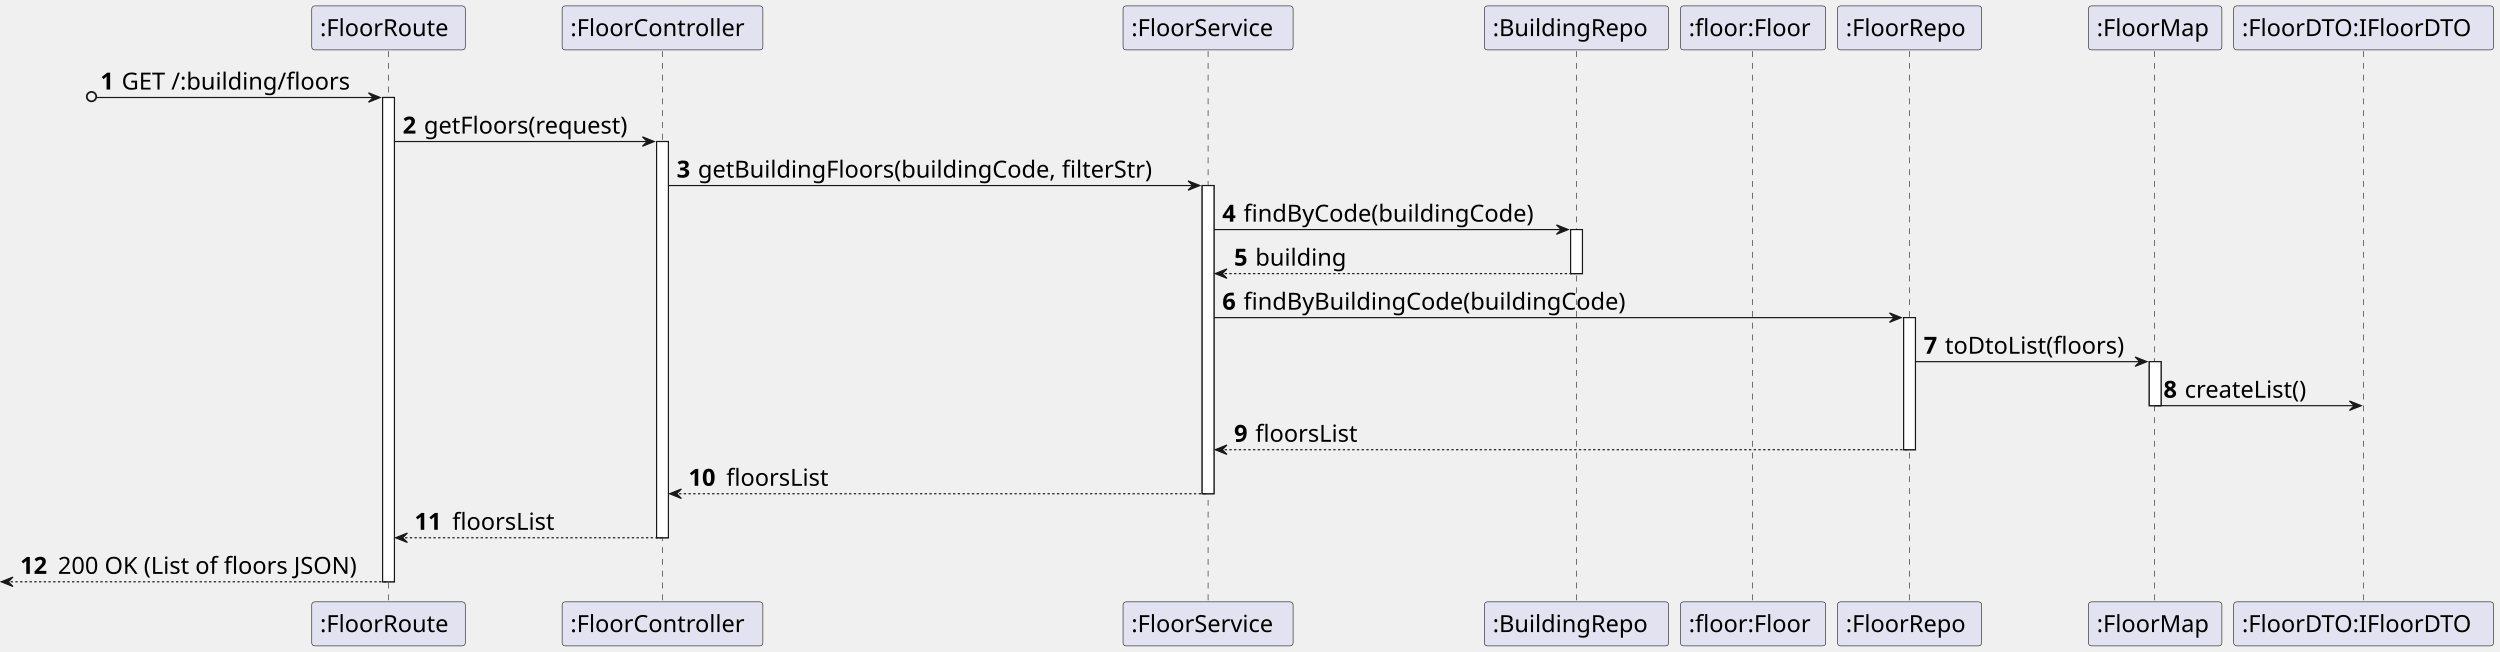
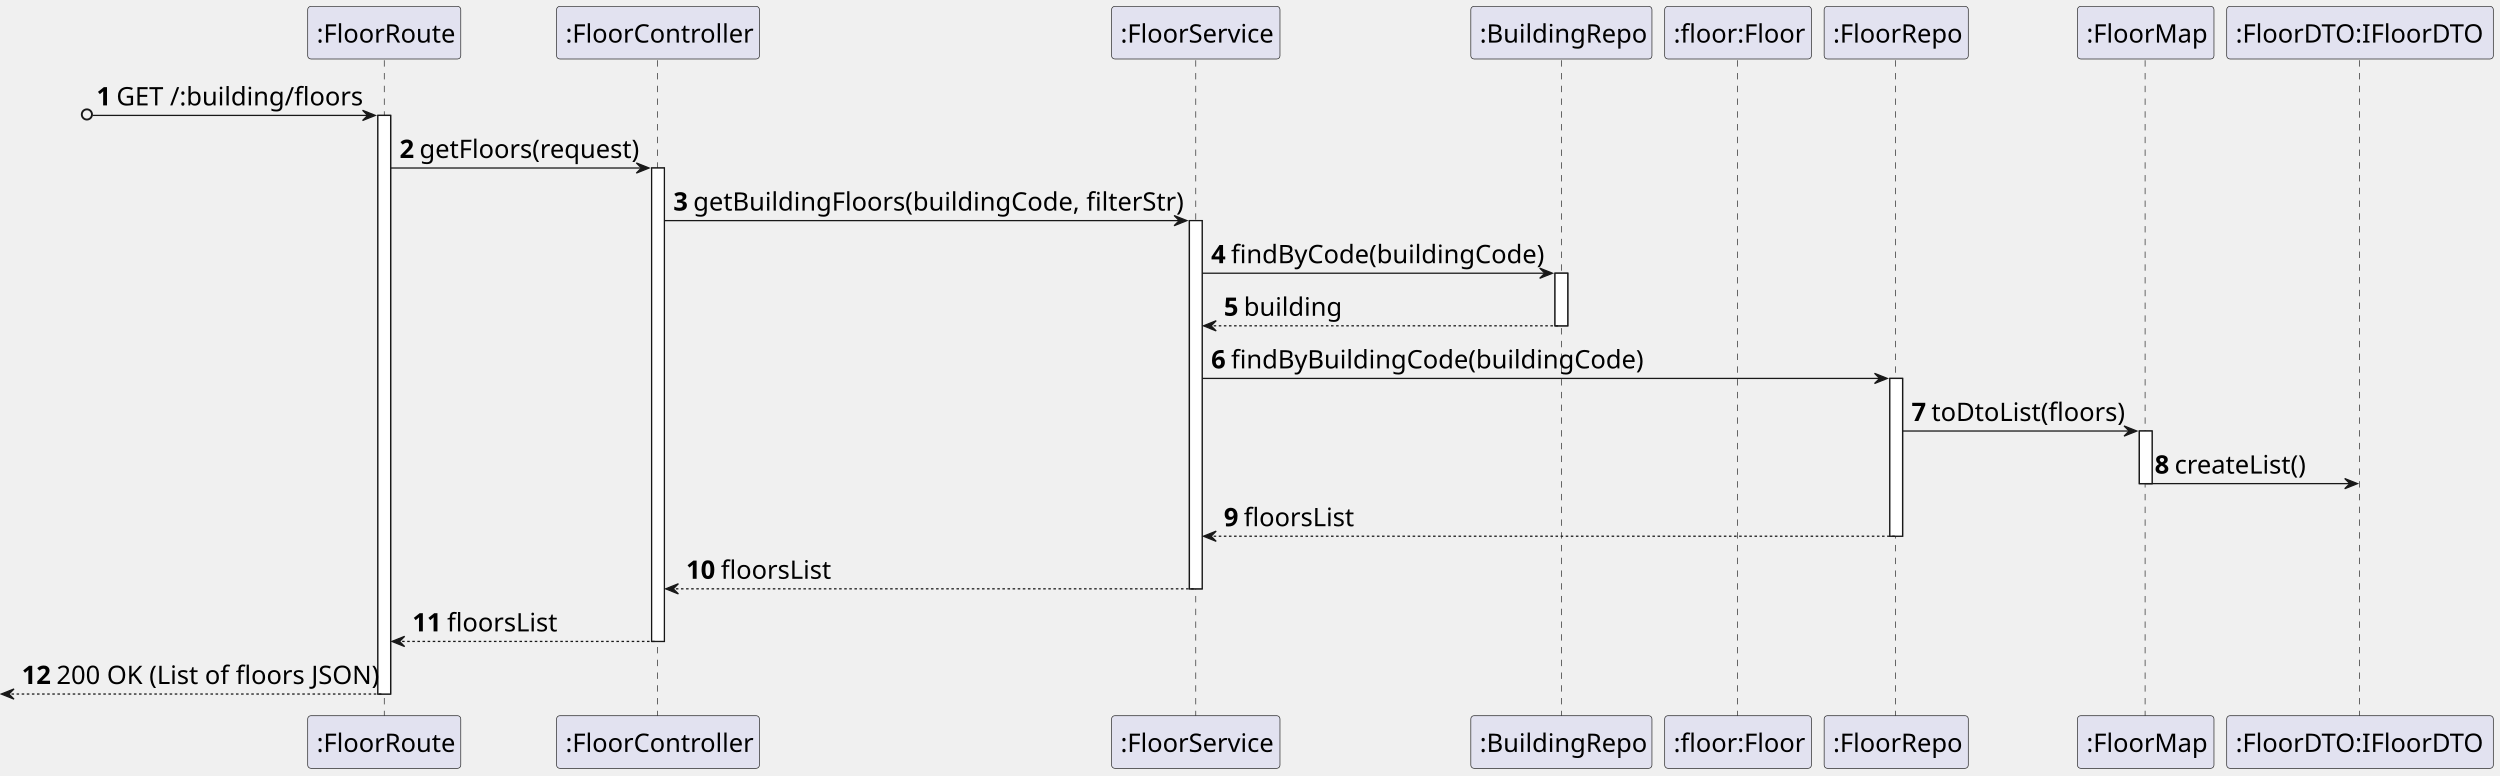
- <svg xmlns="http://www.w3.org/2000/svg" contentStyleType="text/css" height="552px" preserveAspectRatio="none" style="width:2117px;height:552px;background:#FFFFFF;" version="1.1" viewBox="0 0 2117 552" width="2117px" zoomAndPan="magnify">
+ <svg xmlns="http://www.w3.org/2000/svg" contentStyleType="text/css" height="608px" preserveAspectRatio="none" style="width:1960px;height:608px;background:#FFFFFF;" version="1.1" viewBox="0 0 1960 608" width="1960px" zoomAndPan="magnify">
  <defs />
  <g>
-     <rect fill="#FFFFFF" height="410.094" style="stroke:#181818;stroke-width:1.0;" width="10" x="324" y="82.562" />
-     <rect fill="#FFFFFF" height="335.531" style="stroke:#181818;stroke-width:1.0;" width="10" x="556" y="119.844" />
-     <rect fill="#FFFFFF" height="260.969" style="stroke:#181818;stroke-width:1.0;" width="10" x="1018" y="157.125" />
-     <rect fill="#FFFFFF" height="37.281" style="stroke:#181818;stroke-width:1.0;" width="10" x="1330" y="194.406" />
-     <rect fill="#FFFFFF" height="111.844" style="stroke:#181818;stroke-width:1.0;" width="10" x="1612" y="268.969" />
-     <rect fill="#FFFFFF" height="37.281" style="stroke:#181818;stroke-width:1.0;" width="10" x="1820" y="306.25" />
-     <line style="stroke:#181818;stroke-width:0.5;stroke-dasharray:5.0,5.0;" x1="329" x2="329" y1="43.281" y2="510.656" />
-     <line style="stroke:#181818;stroke-width:0.5;stroke-dasharray:5.0,5.0;" x1="561" x2="561" y1="43.281" y2="510.656" />
-     <line style="stroke:#181818;stroke-width:0.5;stroke-dasharray:5.0,5.0;" x1="1023" x2="1023" y1="43.281" y2="510.656" />
-     <line style="stroke:#181818;stroke-width:0.5;stroke-dasharray:5.0,5.0;" x1="1335" x2="1335" y1="43.281" y2="510.656" />
-     <line style="stroke:#181818;stroke-width:0.5;stroke-dasharray:5.0,5.0;" x1="1484" x2="1484" y1="43.281" y2="510.656" />
-     <line style="stroke:#181818;stroke-width:0.5;stroke-dasharray:5.0,5.0;" x1="1617" x2="1617" y1="43.281" y2="510.656" />
-     <line style="stroke:#181818;stroke-width:0.5;stroke-dasharray:5.0,5.0;" x1="1824.5" x2="1824.5" y1="43.281" y2="510.656" />
-     <line style="stroke:#181818;stroke-width:0.5;stroke-dasharray:5.0,5.0;" x1="2001.5" x2="2001.5" y1="43.281" y2="510.656" />
-     <rect fill="#E2E2F0" height="37.281" rx="2.5" ry="2.5" style="stroke:#181818;stroke-width:0.5;" width="130" x="264" y="5" />
-     <text fill="#000000" font-family="sans-serif" font-size="20" lengthAdjust="spacing" textLength="116" x="271" y="30.564">:FloorRoute</text>
-     <rect fill="#E2E2F0" height="37.281" rx="2.5" ry="2.5" style="stroke:#181818;stroke-width:0.5;" width="130" x="264" y="509.656" />
-     <text fill="#000000" font-family="sans-serif" font-size="20" lengthAdjust="spacing" textLength="116" x="271" y="535.221">:FloorRoute</text>
-     <rect fill="#E2E2F0" height="37.281" rx="2.5" ry="2.5" style="stroke:#181818;stroke-width:0.5;" width="170" x="476" y="5" />
-     <text fill="#000000" font-family="sans-serif" font-size="20" lengthAdjust="spacing" textLength="156" x="483" y="30.564">:FloorController</text>
-     <rect fill="#E2E2F0" height="37.281" rx="2.5" ry="2.5" style="stroke:#181818;stroke-width:0.5;" width="170" x="476" y="509.656" />
-     <text fill="#000000" font-family="sans-serif" font-size="20" lengthAdjust="spacing" textLength="156" x="483" y="535.221">:FloorController</text>
-     <rect fill="#E2E2F0" height="37.281" rx="2.5" ry="2.5" style="stroke:#181818;stroke-width:0.5;" width="144" x="951" y="5" />
-     <text fill="#000000" font-family="sans-serif" font-size="20" lengthAdjust="spacing" textLength="130" x="958" y="30.564">:FloorService</text>
-     <rect fill="#E2E2F0" height="37.281" rx="2.5" ry="2.5" style="stroke:#181818;stroke-width:0.5;" width="144" x="951" y="509.656" />
-     <text fill="#000000" font-family="sans-serif" font-size="20" lengthAdjust="spacing" textLength="130" x="958" y="535.221">:FloorService</text>
-     <rect fill="#E2E2F0" height="37.281" rx="2.5" ry="2.5" style="stroke:#181818;stroke-width:0.5;" width="156" x="1257" y="5" />
-     <text fill="#000000" font-family="sans-serif" font-size="20" lengthAdjust="spacing" textLength="142" x="1264" y="30.564">:BuildingRepo</text>
-     <rect fill="#E2E2F0" height="37.281" rx="2.5" ry="2.5" style="stroke:#181818;stroke-width:0.5;" width="156" x="1257" y="509.656" />
-     <text fill="#000000" font-family="sans-serif" font-size="20" lengthAdjust="spacing" textLength="142" x="1264" y="535.221">:BuildingRepo</text>
-     <rect fill="#E2E2F0" height="37.281" rx="2.5" ry="2.5" style="stroke:#181818;stroke-width:0.5;" width="123" x="1423" y="5" />
-     <text fill="#000000" font-family="sans-serif" font-size="20" lengthAdjust="spacing" textLength="109" x="1430" y="30.564">:floor:Floor</text>
-     <rect fill="#E2E2F0" height="37.281" rx="2.5" ry="2.5" style="stroke:#181818;stroke-width:0.5;" width="123" x="1423" y="509.656" />
-     <text fill="#000000" font-family="sans-serif" font-size="20" lengthAdjust="spacing" textLength="109" x="1430" y="535.221">:floor:Floor</text>
-     <rect fill="#E2E2F0" height="37.281" rx="2.5" ry="2.5" style="stroke:#181818;stroke-width:0.5;" width="122" x="1556" y="5" />
-     <text fill="#000000" font-family="sans-serif" font-size="20" lengthAdjust="spacing" textLength="108" x="1563" y="30.564">:FloorRepo</text>
-     <rect fill="#E2E2F0" height="37.281" rx="2.5" ry="2.5" style="stroke:#181818;stroke-width:0.5;" width="122" x="1556" y="509.656" />
-     <text fill="#000000" font-family="sans-serif" font-size="20" lengthAdjust="spacing" textLength="108" x="1563" y="535.221">:FloorRepo</text>
-     <rect fill="#E2E2F0" height="37.281" rx="2.5" ry="2.5" style="stroke:#181818;stroke-width:0.5;" width="113" x="1768.5" y="5" />
-     <text fill="#000000" font-family="sans-serif" font-size="20" lengthAdjust="spacing" textLength="99" x="1775.5" y="30.564">:FloorMap</text>
-     <rect fill="#E2E2F0" height="37.281" rx="2.5" ry="2.5" style="stroke:#181818;stroke-width:0.5;" width="113" x="1768.5" y="509.656" />
-     <text fill="#000000" font-family="sans-serif" font-size="20" lengthAdjust="spacing" textLength="99" x="1775.5" y="535.221">:FloorMap</text>
-     <rect fill="#E2E2F0" height="37.281" rx="2.5" ry="2.5" style="stroke:#181818;stroke-width:0.5;" width="220" x="1891.5" y="5" />
-     <text fill="#000000" font-family="sans-serif" font-size="20" lengthAdjust="spacing" textLength="206" x="1898.5" y="30.564">:FloorDTO:IFloorDTO</text>
-     <rect fill="#E2E2F0" height="37.281" rx="2.5" ry="2.5" style="stroke:#181818;stroke-width:0.5;" width="220" x="1891.5" y="509.656" />
-     <text fill="#000000" font-family="sans-serif" font-size="20" lengthAdjust="spacing" textLength="206" x="1898.5" y="535.221">:FloorDTO:IFloorDTO</text>
-     <rect fill="#FFFFFF" height="410.094" style="stroke:#181818;stroke-width:1.0;" width="10" x="324" y="82.562" />
-     <rect fill="#FFFFFF" height="335.531" style="stroke:#181818;stroke-width:1.0;" width="10" x="556" y="119.844" />
-     <rect fill="#FFFFFF" height="260.969" style="stroke:#181818;stroke-width:1.0;" width="10" x="1018" y="157.125" />
-     <rect fill="#FFFFFF" height="37.281" style="stroke:#181818;stroke-width:1.0;" width="10" x="1330" y="194.406" />
-     <rect fill="#FFFFFF" height="111.844" style="stroke:#181818;stroke-width:1.0;" width="10" x="1612" y="268.969" />
-     <rect fill="#FFFFFF" height="37.281" style="stroke:#181818;stroke-width:1.0;" width="10" x="1820" y="306.25" />
-     <ellipse cx="77.5" cy="81.812" fill="none" rx="4" ry="4" style="stroke:#181818;stroke-width:1.5;" />
-     <polygon fill="#181818" points="312,78.562,322,82.562,312,86.562,316,82.562" style="stroke:#181818;stroke-width:1.0;" />
-     <line style="stroke:#181818;stroke-width:1.0;" x1="82" x2="318" y1="82.562" y2="82.562" />
-     <text fill="#000000" font-family="sans-serif" font-size="20" font-weight="bold" lengthAdjust="spacing" textLength="14" x="85" y="75.846">1</text>
-     <text fill="#000000" font-family="sans-serif" font-size="20" lengthAdjust="spacing" textLength="206" x="103" y="75.846">GET /:building/floors</text>
-     <polygon fill="#181818" points="544,115.844,554,119.844,544,123.844,548,119.844" style="stroke:#181818;stroke-width:1.0;" />
-     <line style="stroke:#181818;stroke-width:1.0;" x1="334" x2="550" y1="119.844" y2="119.844" />
-     <text fill="#000000" font-family="sans-serif" font-size="20" font-weight="bold" lengthAdjust="spacing" textLength="14" x="341" y="113.127">2</text>
-     <text fill="#000000" font-family="sans-serif" font-size="20" lengthAdjust="spacing" textLength="185" x="359" y="113.127">getFloors(request)</text>
-     <polygon fill="#181818" points="1006,153.125,1016,157.125,1006,161.125,1010,157.125" style="stroke:#181818;stroke-width:1.0;" />
-     <line style="stroke:#181818;stroke-width:1.0;" x1="566" x2="1012" y1="157.125" y2="157.125" />
-     <text fill="#000000" font-family="sans-serif" font-size="20" font-weight="bold" lengthAdjust="spacing" textLength="14" x="573" y="150.408">3</text>
-     <text fill="#000000" font-family="sans-serif" font-size="20" lengthAdjust="spacing" textLength="415" x="591" y="150.408">getBuildingFloors(buildingCode, filterStr)</text>
-     <polygon fill="#181818" points="1318,190.406,1328,194.406,1318,198.406,1322,194.406" style="stroke:#181818;stroke-width:1.0;" />
-     <line style="stroke:#181818;stroke-width:1.0;" x1="1028" x2="1324" y1="194.406" y2="194.406" />
-     <text fill="#000000" font-family="sans-serif" font-size="20" font-weight="bold" lengthAdjust="spacing" textLength="14" x="1035" y="187.69">4</text>
-     <text fill="#000000" font-family="sans-serif" font-size="20" lengthAdjust="spacing" textLength="265" x="1053" y="187.69">findByCode(buildingCode)</text>
-     <polygon fill="#181818" points="1039,227.688,1029,231.688,1039,235.688,1035,231.688" style="stroke:#181818;stroke-width:1.0;" />
-     <line style="stroke:#181818;stroke-width:1.0;stroke-dasharray:2.0,2.0;" x1="1033" x2="1334" y1="231.688" y2="231.688" />
-     <text fill="#000000" font-family="sans-serif" font-size="20" font-weight="bold" lengthAdjust="spacing" textLength="14" x="1045" y="224.971">5</text>
-     <text fill="#000000" font-family="sans-serif" font-size="20" lengthAdjust="spacing" textLength="83" x="1063" y="224.971">building</text>
-     <polygon fill="#181818" points="1600,264.969,1610,268.969,1600,272.969,1604,268.969" style="stroke:#181818;stroke-width:1.0;" />
-     <line style="stroke:#181818;stroke-width:1.0;" x1="1028" x2="1606" y1="268.969" y2="268.969" />
-     <text fill="#000000" font-family="sans-serif" font-size="20" font-weight="bold" lengthAdjust="spacing" textLength="14" x="1035" y="262.252">6</text>
-     <text fill="#000000" font-family="sans-serif" font-size="20" lengthAdjust="spacing" textLength="349" x="1053" y="262.252">findByBuildingCode(buildingCode)</text>
-     <polygon fill="#181818" points="1808,302.25,1818,306.25,1808,310.25,1812,306.25" style="stroke:#181818;stroke-width:1.0;" />
-     <line style="stroke:#181818;stroke-width:1.0;" x1="1622" x2="1814" y1="306.25" y2="306.25" />
-     <text fill="#000000" font-family="sans-serif" font-size="20" font-weight="bold" lengthAdjust="spacing" textLength="14" x="1629" y="299.533">7</text>
-     <text fill="#000000" font-family="sans-serif" font-size="20" lengthAdjust="spacing" textLength="161" x="1647" y="299.533">toDtoList(floors)</text>
-     <polygon fill="#181818" points="1989.5,339.531,1999.5,343.531,1989.5,347.531,1993.5,343.531" style="stroke:#181818;stroke-width:1.0;" />
-     <line style="stroke:#181818;stroke-width:1.0;" x1="1825" x2="1995.5" y1="343.531" y2="343.531" />
-     <text fill="#000000" font-family="sans-serif" font-size="20" font-weight="bold" lengthAdjust="spacing" textLength="14" x="1832" y="336.815">8</text>
-     <text fill="#000000" font-family="sans-serif" font-size="20" lengthAdjust="spacing" textLength="114" x="1850" y="336.815">createList()</text>
-     <polygon fill="#181818" points="1039,376.812,1029,380.812,1039,384.812,1035,380.812" style="stroke:#181818;stroke-width:1.0;" />
-     <line style="stroke:#181818;stroke-width:1.0;stroke-dasharray:2.0,2.0;" x1="1033" x2="1616" y1="380.812" y2="380.812" />
-     <text fill="#000000" font-family="sans-serif" font-size="20" font-weight="bold" lengthAdjust="spacing" textLength="14" x="1045" y="374.096">9</text>
-     <text fill="#000000" font-family="sans-serif" font-size="20" lengthAdjust="spacing" textLength="90" x="1063" y="374.096">floorsList</text>
-     <polygon fill="#181818" points="577,414.094,567,418.094,577,422.094,573,418.094" style="stroke:#181818;stroke-width:1.0;" />
-     <line style="stroke:#181818;stroke-width:1.0;stroke-dasharray:2.0,2.0;" x1="571" x2="1022" y1="418.094" y2="418.094" />
-     <text fill="#000000" font-family="sans-serif" font-size="20" font-weight="bold" lengthAdjust="spacing" textLength="28" x="583" y="411.377">10</text>
-     <text fill="#000000" font-family="sans-serif" font-size="20" lengthAdjust="spacing" textLength="90" x="615" y="411.377">floorsList</text>
-     <polygon fill="#181818" points="345,451.375,335,455.375,345,459.375,341,455.375" style="stroke:#181818;stroke-width:1.0;" />
-     <line style="stroke:#181818;stroke-width:1.0;stroke-dasharray:2.0,2.0;" x1="339" x2="560" y1="455.375" y2="455.375" />
-     <text fill="#000000" font-family="sans-serif" font-size="20" font-weight="bold" lengthAdjust="spacing" textLength="28" x="351" y="448.658">11</text>
-     <text fill="#000000" font-family="sans-serif" font-size="20" lengthAdjust="spacing" textLength="90" x="383" y="448.658">floorsList</text>
-     <polygon fill="#181818" points="11,488.656,1,492.656,11,496.656,7,492.656" style="stroke:#181818;stroke-width:1.0;" />
-     <line style="stroke:#181818;stroke-width:1.0;stroke-dasharray:2.0,2.0;" x1="5" x2="328" y1="492.656" y2="492.656" />
-     <text fill="#000000" font-family="sans-serif" font-size="20" font-weight="bold" lengthAdjust="spacing" textLength="28" x="17" y="485.94">12</text>
-     <text fill="#000000" font-family="sans-serif" font-size="20" lengthAdjust="spacing" textLength="273" x="49" y="485.94">200 OK (List of floors JSON)</text>
+     <rect fill="#FFFFFF" height="453.64" style="stroke:#181818;stroke-width:1.0;" width="10" x="296.25" y="90.48" />
+     <rect fill="#FFFFFF" height="371.16" style="stroke:#181818;stroke-width:1.0;" width="10" x="510.875" y="131.72" />
+     <rect fill="#FFFFFF" height="288.68" style="stroke:#181818;stroke-width:1.0;" width="10" x="932.5" y="172.96" />
+     <rect fill="#FFFFFF" height="41.24" style="stroke:#181818;stroke-width:1.0;" width="10" x="1219.125" y="214.2" />
+     <rect fill="#FFFFFF" height="123.72" style="stroke:#181818;stroke-width:1.0;" width="10" x="1481.625" y="296.68" />
+     <rect fill="#FFFFFF" height="41.24" style="stroke:#181818;stroke-width:1.0;" width="10" x="1677.25" y="337.92" />
+     <line style="stroke:#181818;stroke-width:0.5;stroke-dasharray:5.0,5.0;" x1="301.25" x2="301.25" y1="47.24" y2="562.12" />
+     <line style="stroke:#181818;stroke-width:0.5;stroke-dasharray:5.0,5.0;" x1="515.375" x2="515.375" y1="47.24" y2="562.12" />
+     <line style="stroke:#181818;stroke-width:0.5;stroke-dasharray:5.0,5.0;" x1="937.5" x2="937.5" y1="47.24" y2="562.12" />
+     <line style="stroke:#181818;stroke-width:0.5;stroke-dasharray:5.0,5.0;" x1="1224.125" x2="1224.125" y1="47.24" y2="562.12" />
+     <line style="stroke:#181818;stroke-width:0.5;stroke-dasharray:5.0,5.0;" x1="1362.125" x2="1362.125" y1="47.24" y2="562.12" />
+     <line style="stroke:#181818;stroke-width:0.5;stroke-dasharray:5.0,5.0;" x1="1486.125" x2="1486.125" y1="47.24" y2="562.12" />
+     <line style="stroke:#181818;stroke-width:0.5;stroke-dasharray:5.0,5.0;" x1="1681.75" x2="1681.75" y1="47.24" y2="562.12" />
+     <line style="stroke:#181818;stroke-width:0.5;stroke-dasharray:5.0,5.0;" x1="1849.75" x2="1849.75" y1="47.24" y2="562.12" />
+     <rect fill="#E2E2F0" height="41.24" rx="2.5" ry="2.5" style="stroke:#181818;stroke-width:0.5;" width="120" x="241.25" y="5" />
+     <text fill="#000000" font-family="sans-serif" font-size="20" lengthAdjust="spacing" textLength="106" x="248.25" y="33.38">:FloorRoute</text>
+     <rect fill="#E2E2F0" height="41.24" rx="2.5" ry="2.5" style="stroke:#181818;stroke-width:0.5;" width="120" x="241.25" y="561.12" />
+     <text fill="#000000" font-family="sans-serif" font-size="20" lengthAdjust="spacing" textLength="106" x="248.25" y="589.5">:FloorRoute</text>
+     <rect fill="#E2E2F0" height="41.24" rx="2.5" ry="2.5" style="stroke:#181818;stroke-width:0.5;" width="159" x="436.375" y="5" />
+     <text fill="#000000" font-family="sans-serif" font-size="20" lengthAdjust="spacing" textLength="145" x="443.375" y="33.38">:FloorController</text>
+     <rect fill="#E2E2F0" height="41.24" rx="2.5" ry="2.5" style="stroke:#181818;stroke-width:0.5;" width="159" x="436.375" y="561.12" />
+     <text fill="#000000" font-family="sans-serif" font-size="20" lengthAdjust="spacing" textLength="145" x="443.375" y="589.5">:FloorController</text>
+     <rect fill="#E2E2F0" height="41.24" rx="2.5" ry="2.5" style="stroke:#181818;stroke-width:0.5;" width="132" x="871.5" y="5" />
+     <text fill="#000000" font-family="sans-serif" font-size="20" lengthAdjust="spacing" textLength="118" x="878.5" y="33.38">:FloorService</text>
+     <rect fill="#E2E2F0" height="41.24" rx="2.5" ry="2.5" style="stroke:#181818;stroke-width:0.5;" width="132" x="871.5" y="561.12" />
+     <text fill="#000000" font-family="sans-serif" font-size="20" lengthAdjust="spacing" textLength="118" x="878.5" y="589.5">:FloorService</text>
+     <rect fill="#E2E2F0" height="41.24" rx="2.5" ry="2.5" style="stroke:#181818;stroke-width:0.5;" width="142" x="1153.125" y="5" />
+     <text fill="#000000" font-family="sans-serif" font-size="20" lengthAdjust="spacing" textLength="128" x="1160.125" y="33.38">:BuildingRepo</text>
+     <rect fill="#E2E2F0" height="41.24" rx="2.5" ry="2.5" style="stroke:#181818;stroke-width:0.5;" width="142" x="1153.125" y="561.12" />
+     <text fill="#000000" font-family="sans-serif" font-size="20" lengthAdjust="spacing" textLength="128" x="1160.125" y="589.5">:BuildingRepo</text>
+     <rect fill="#E2E2F0" height="41.24" rx="2.5" ry="2.5" style="stroke:#181818;stroke-width:0.5;" width="115" x="1305.125" y="5" />
+     <text fill="#000000" font-family="sans-serif" font-size="20" lengthAdjust="spacing" textLength="101" x="1312.125" y="33.38">:floor:Floor</text>
+     <rect fill="#E2E2F0" height="41.24" rx="2.5" ry="2.5" style="stroke:#181818;stroke-width:0.5;" width="115" x="1305.125" y="561.12" />
+     <text fill="#000000" font-family="sans-serif" font-size="20" lengthAdjust="spacing" textLength="101" x="1312.125" y="589.5">:floor:Floor</text>
+     <rect fill="#E2E2F0" height="41.24" rx="2.5" ry="2.5" style="stroke:#181818;stroke-width:0.5;" width="113" x="1430.125" y="5" />
+     <text fill="#000000" font-family="sans-serif" font-size="20" lengthAdjust="spacing" textLength="99" x="1437.125" y="33.38">:FloorRepo</text>
+     <rect fill="#E2E2F0" height="41.24" rx="2.5" ry="2.5" style="stroke:#181818;stroke-width:0.5;" width="113" x="1430.125" y="561.12" />
+     <text fill="#000000" font-family="sans-serif" font-size="20" lengthAdjust="spacing" textLength="99" x="1437.125" y="589.5">:FloorRepo</text>
+     <rect fill="#E2E2F0" height="41.24" rx="2.5" ry="2.5" style="stroke:#181818;stroke-width:0.5;" width="107" x="1628.75" y="5" />
+     <text fill="#000000" font-family="sans-serif" font-size="20" lengthAdjust="spacing" textLength="93" x="1635.75" y="33.38">:FloorMap</text>
+     <rect fill="#E2E2F0" height="41.24" rx="2.5" ry="2.5" style="stroke:#181818;stroke-width:0.5;" width="107" x="1628.75" y="561.12" />
+     <text fill="#000000" font-family="sans-serif" font-size="20" lengthAdjust="spacing" textLength="93" x="1635.75" y="589.5">:FloorMap</text>
+     <rect fill="#E2E2F0" height="41.24" rx="2.5" ry="2.5" style="stroke:#181818;stroke-width:0.5;" width="209" x="1745.75" y="5" />
+     <text fill="#000000" font-family="sans-serif" font-size="20" lengthAdjust="spacing" textLength="195" x="1752.75" y="33.38">:FloorDTO:IFloorDTO</text>
+     <rect fill="#E2E2F0" height="41.24" rx="2.5" ry="2.5" style="stroke:#181818;stroke-width:0.5;" width="209" x="1745.75" y="561.12" />
+     <text fill="#000000" font-family="sans-serif" font-size="20" lengthAdjust="spacing" textLength="195" x="1752.75" y="589.5">:FloorDTO:IFloorDTO</text>
+     <rect fill="#FFFFFF" height="453.64" style="stroke:#181818;stroke-width:1.0;" width="10" x="296.25" y="90.48" />
+     <rect fill="#FFFFFF" height="371.16" style="stroke:#181818;stroke-width:1.0;" width="10" x="510.875" y="131.72" />
+     <rect fill="#FFFFFF" height="288.68" style="stroke:#181818;stroke-width:1.0;" width="10" x="932.5" y="172.96" />
+     <rect fill="#FFFFFF" height="41.24" style="stroke:#181818;stroke-width:1.0;" width="10" x="1219.125" y="214.2" />
+     <rect fill="#FFFFFF" height="123.72" style="stroke:#181818;stroke-width:1.0;" width="10" x="1481.625" y="296.68" />
+     <rect fill="#FFFFFF" height="41.24" style="stroke:#181818;stroke-width:1.0;" width="10" x="1677.25" y="337.92" />
+     <ellipse cx="68.125" cy="89.73" fill="none" rx="4" ry="4" style="stroke:#181818;stroke-width:1.5;" />
+     <polygon fill="#181818" points="284.25,86.48,294.25,90.48,284.25,94.48,288.25,90.48" style="stroke:#181818;stroke-width:1.0;" />
+     <line style="stroke:#181818;stroke-width:1.0;" x1="72.625" x2="290.25" y1="90.48" y2="90.48" />
+     <text fill="#000000" font-family="sans-serif" font-size="20" font-weight="bold" lengthAdjust="spacing" textLength="11.625" x="75.625" y="82.62">1</text>
+     <text fill="#000000" font-family="sans-serif" font-size="20" lengthAdjust="spacing" textLength="190" x="91.25" y="82.62">GET /:building/floors</text>
+     <polygon fill="#181818" points="498.875,127.72,508.875,131.72,498.875,135.72,502.875,131.72" style="stroke:#181818;stroke-width:1.0;" />
+     <line style="stroke:#181818;stroke-width:1.0;" x1="306.25" x2="504.875" y1="131.72" y2="131.72" />
+     <text fill="#000000" font-family="sans-serif" font-size="20" font-weight="bold" lengthAdjust="spacing" textLength="11.625" x="313.25" y="123.86">2</text>
+     <text fill="#000000" font-family="sans-serif" font-size="20" lengthAdjust="spacing" textLength="170" x="328.875" y="123.86">getFloors(request)</text>
+     <polygon fill="#181818" points="920.5,168.96,930.5,172.96,920.5,176.96,924.5,172.96" style="stroke:#181818;stroke-width:1.0;" />
+     <line style="stroke:#181818;stroke-width:1.0;" x1="520.875" x2="926.5" y1="172.96" y2="172.96" />
+     <text fill="#000000" font-family="sans-serif" font-size="20" font-weight="bold" lengthAdjust="spacing" textLength="11.625" x="527.875" y="165.1">3</text>
+     <text fill="#000000" font-family="sans-serif" font-size="20" lengthAdjust="spacing" textLength="377" x="543.5" y="165.1">getBuildingFloors(buildingCode, filterStr)</text>
+     <polygon fill="#181818" points="1207.125,210.2,1217.125,214.2,1207.125,218.2,1211.125,214.2" style="stroke:#181818;stroke-width:1.0;" />
+     <line style="stroke:#181818;stroke-width:1.0;" x1="942.5" x2="1213.125" y1="214.2" y2="214.2" />
+     <text fill="#000000" font-family="sans-serif" font-size="20" font-weight="bold" lengthAdjust="spacing" textLength="11.625" x="949.5" y="206.34">4</text>
+     <text fill="#000000" font-family="sans-serif" font-size="20" lengthAdjust="spacing" textLength="242" x="965.125" y="206.34">findByCode(buildingCode)</text>
+     <polygon fill="#181818" points="953.5,251.44,943.5,255.44,953.5,259.44,949.5,255.44" style="stroke:#181818;stroke-width:1.0;" />
+     <line style="stroke:#181818;stroke-width:1.0;stroke-dasharray:2.0,2.0;" x1="947.5" x2="1223.125" y1="255.44" y2="255.44" />
+     <text fill="#000000" font-family="sans-serif" font-size="20" font-weight="bold" lengthAdjust="spacing" textLength="11.625" x="959.5" y="247.58">5</text>
+     <text fill="#000000" font-family="sans-serif" font-size="20" lengthAdjust="spacing" textLength="75" x="975.125" y="247.58">building</text>
+     <polygon fill="#181818" points="1469.625,292.68,1479.625,296.68,1469.625,300.68,1473.625,296.68" style="stroke:#181818;stroke-width:1.0;" />
+     <line style="stroke:#181818;stroke-width:1.0;" x1="942.5" x2="1475.625" y1="296.68" y2="296.68" />
+     <text fill="#000000" font-family="sans-serif" font-size="20" font-weight="bold" lengthAdjust="spacing" textLength="11.625" x="949.5" y="288.82">6</text>
+     <text fill="#000000" font-family="sans-serif" font-size="20" lengthAdjust="spacing" textLength="318" x="965.125" y="288.82">findByBuildingCode(buildingCode)</text>
+     <polygon fill="#181818" points="1665.25,333.92,1675.25,337.92,1665.25,341.92,1669.25,337.92" style="stroke:#181818;stroke-width:1.0;" />
+     <line style="stroke:#181818;stroke-width:1.0;" x1="1491.625" x2="1671.25" y1="337.92" y2="337.92" />
+     <text fill="#000000" font-family="sans-serif" font-size="20" font-weight="bold" lengthAdjust="spacing" textLength="11.625" x="1498.625" y="330.06">7</text>
+     <text fill="#000000" font-family="sans-serif" font-size="20" lengthAdjust="spacing" textLength="151" x="1514.25" y="330.06">toDtoList(floors)</text>
+     <polygon fill="#181818" points="1838.25,375.16,1848.25,379.16,1838.25,383.16,1842.25,379.16" style="stroke:#181818;stroke-width:1.0;" />
+     <line style="stroke:#181818;stroke-width:1.0;" x1="1682.25" x2="1844.25" y1="379.16" y2="379.16" />
+     <text fill="#000000" font-family="sans-serif" font-size="20" font-weight="bold" lengthAdjust="spacing" textLength="11.625" x="1689.25" y="371.3">8</text>
+     <text fill="#000000" font-family="sans-serif" font-size="20" lengthAdjust="spacing" textLength="102" x="1704.875" y="371.3">createList()</text>
+     <polygon fill="#181818" points="953.5,416.4,943.5,420.4,953.5,424.4,949.5,420.4" style="stroke:#181818;stroke-width:1.0;" />
+     <line style="stroke:#181818;stroke-width:1.0;stroke-dasharray:2.0,2.0;" x1="947.5" x2="1485.625" y1="420.4" y2="420.4" />
+     <text fill="#000000" font-family="sans-serif" font-size="20" font-weight="bold" lengthAdjust="spacing" textLength="11.625" x="959.5" y="412.54">9</text>
+     <text fill="#000000" font-family="sans-serif" font-size="20" lengthAdjust="spacing" textLength="86" x="975.125" y="412.54">floorsList</text>
+     <polygon fill="#181818" points="531.875,457.64,521.875,461.64,531.875,465.64,527.875,461.64" style="stroke:#181818;stroke-width:1.0;" />
+     <line style="stroke:#181818;stroke-width:1.0;stroke-dasharray:2.0,2.0;" x1="525.875" x2="936.5" y1="461.64" y2="461.64" />
+     <text fill="#000000" font-family="sans-serif" font-size="20" font-weight="bold" lengthAdjust="spacing" textLength="23.25" x="537.875" y="453.78">10</text>
+     <text fill="#000000" font-family="sans-serif" font-size="20" lengthAdjust="spacing" textLength="86" x="565.125" y="453.78">floorsList</text>
+     <polygon fill="#181818" points="317.25,498.88,307.25,502.88,317.25,506.88,313.25,502.88" style="stroke:#181818;stroke-width:1.0;" />
+     <line style="stroke:#181818;stroke-width:1.0;stroke-dasharray:2.0,2.0;" x1="311.25" x2="514.875" y1="502.88" y2="502.88" />
+     <text fill="#000000" font-family="sans-serif" font-size="20" font-weight="bold" lengthAdjust="spacing" textLength="23.25" x="323.25" y="495.02">11</text>
+     <text fill="#000000" font-family="sans-serif" font-size="20" lengthAdjust="spacing" textLength="86" x="350.5" y="495.02">floorsList</text>
+     <polygon fill="#181818" points="11,540.12,1,544.12,11,548.12,7,544.12" style="stroke:#181818;stroke-width:1.0;" />
+     <line style="stroke:#181818;stroke-width:1.0;stroke-dasharray:2.0,2.0;" x1="5" x2="300.25" y1="544.12" y2="544.12" />
+     <text fill="#000000" font-family="sans-serif" font-size="20" font-weight="bold" lengthAdjust="spacing" textLength="23.25" x="17" y="536.26">12</text>
+     <text fill="#000000" font-family="sans-serif" font-size="20" lengthAdjust="spacing" textLength="250" x="44.25" y="536.26">200 OK (List of floors JSON)</text>
  </g>
</svg>
